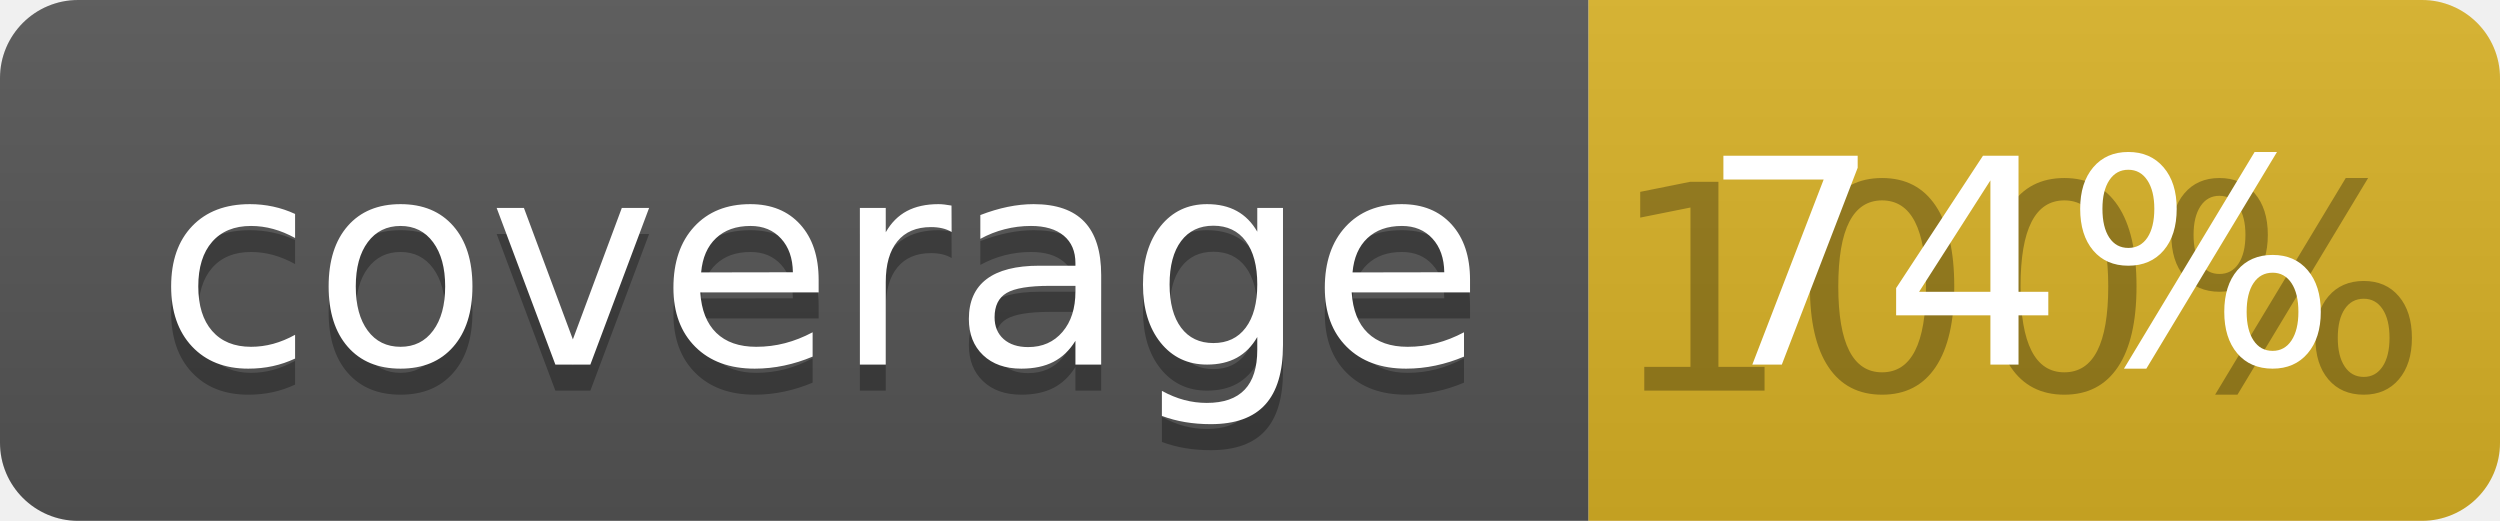
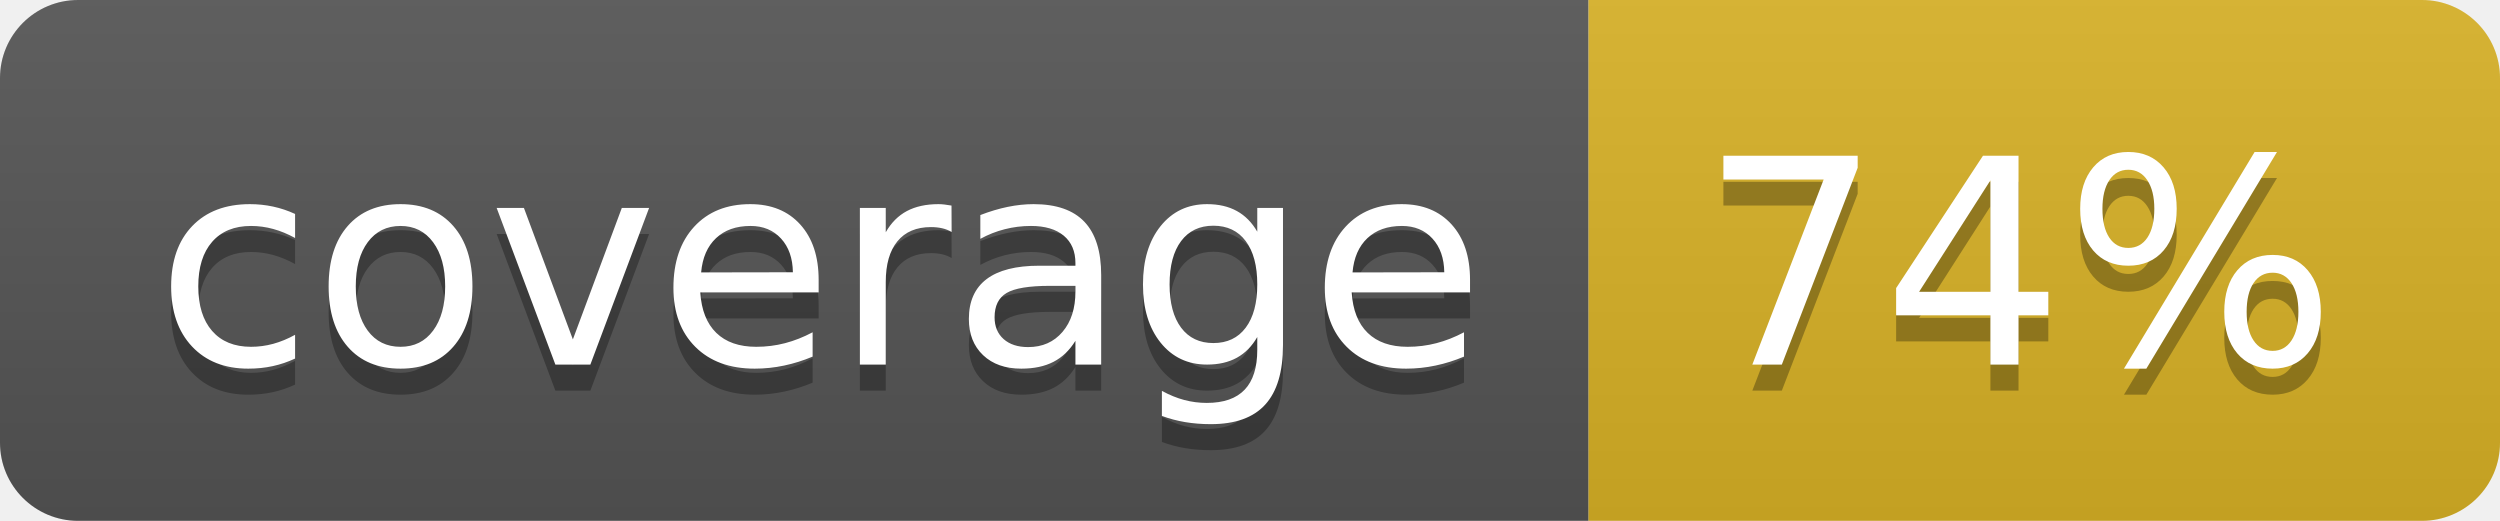
<svg xmlns="http://www.w3.org/2000/svg" width="96" height="20">
  <linearGradient id="b" x2="0" y2="100%">
    <stop offset="0" stop-color="#bbb" stop-opacity=".1" />
    <stop offset="1" stop-opacity=".1" />
  </linearGradient>
  <clipPath id="a">
    <rect width="96" height="20" rx="3" fill="#fff" />
  </clipPath>
  <g clip-path="url(#a)">
    <path fill="#555" d="M0 0h61v20H0z" />
    <path fill="#D9B226" d="M61 0h35v20H61z" />
    <path fill="url(#b)" d="M0 0h96v20H0z" />
  </g>
  <g fill="#fff" text-anchor="middle" font-family="DejaVu Sans,Verdana,Geneva,sans-serif" font-size="110">
    <text x="315" y="150" fill="#010101" fill-opacity=".3" transform="scale(.1)" textLength="510">coverage</text>
    <text x="315" y="140" transform="scale(.1)" textLength="510">coverage</text>
-     <text x="775" y="150" fill="#010101" fill-opacity=".3" transform="scale(.1)" textLength="250">100%</text>
+     <text x="775" y="150" fill="#010101" fill-opacity=".3" transform="scale(.1)" textLength="250">74%</text>
    <text x="775" y="140" transform="scale(.1)" textLength="250">74%</text>
  </g>
</svg>
